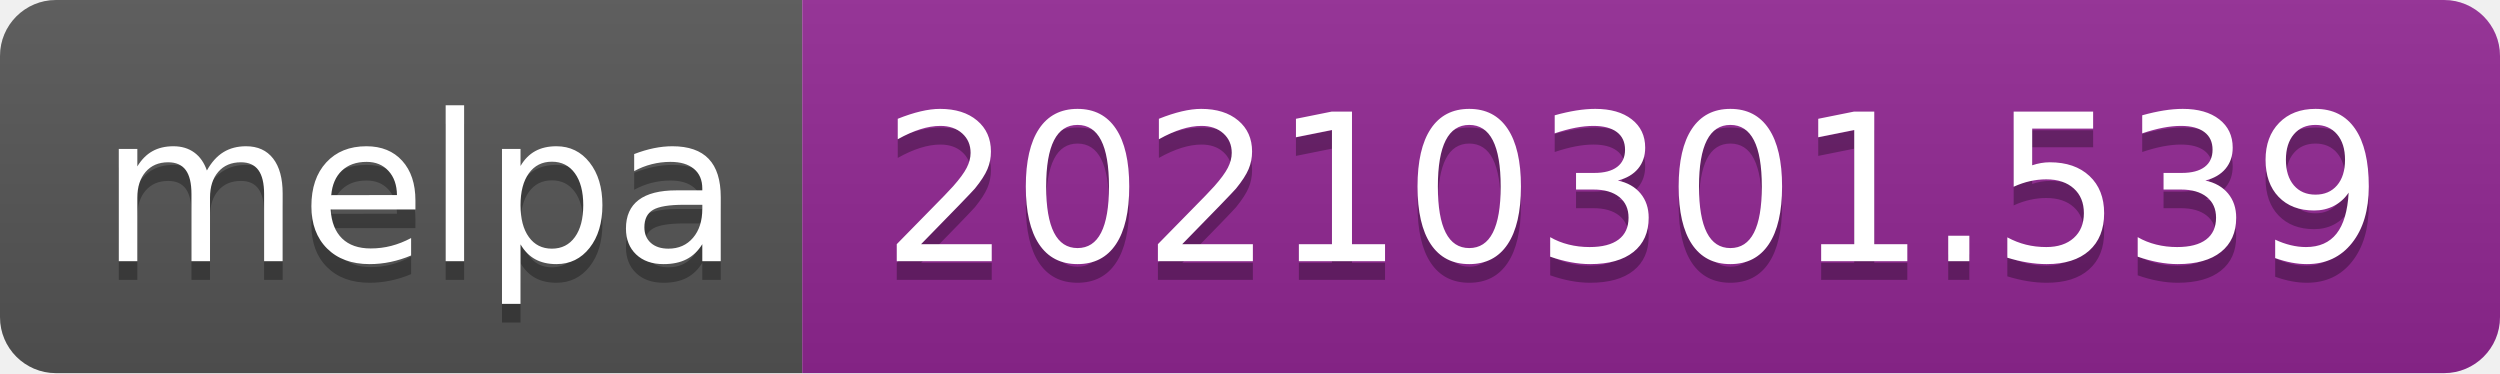
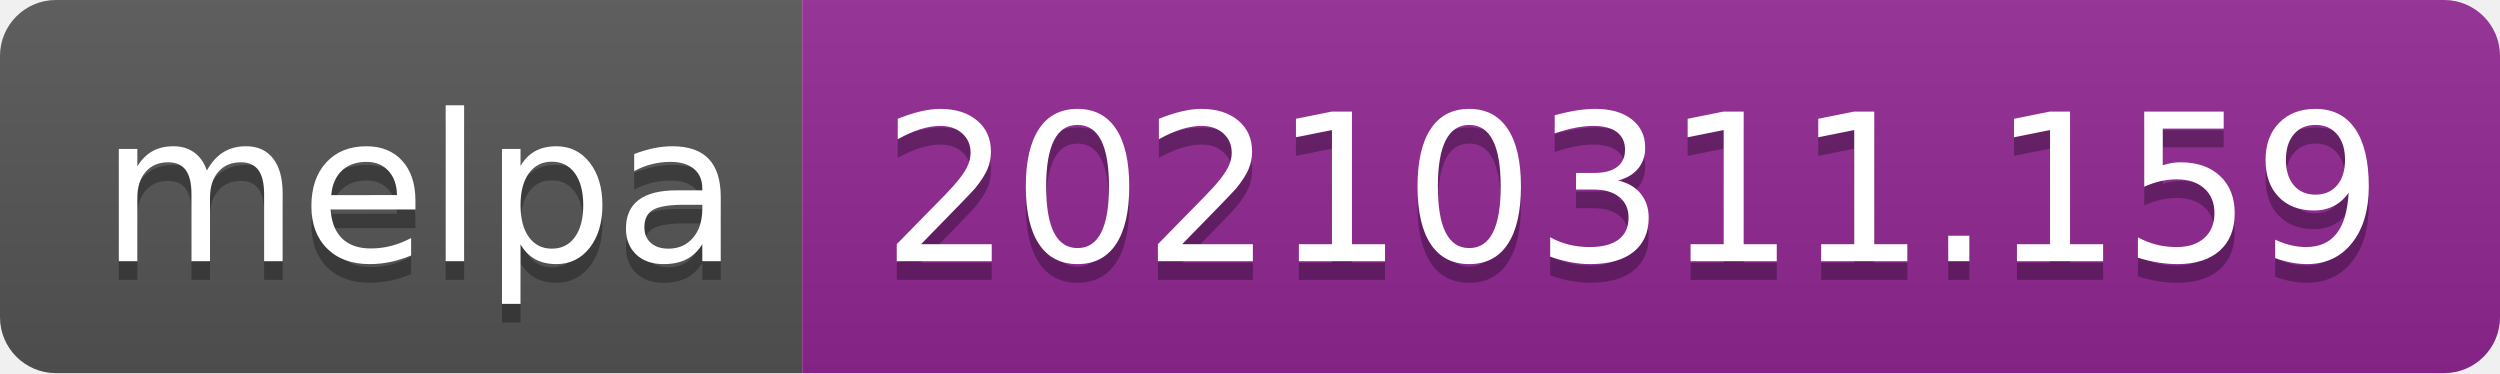
- <svg xmlns="http://www.w3.org/2000/svg" width="134" height="20" role="img" aria-label="melpa: 20210301.539">
+ <svg xmlns="http://www.w3.org/2000/svg" width="134" height="20" role="img" aria-label="melpa: 20210311.159">
  <linearGradient id="s" x2="0" y2="100%">
    <stop offset="0" stop-color="#bbb" stop-opacity=".1" />
    <stop offset="1" stop-opacity=".1" />
  </linearGradient>
  <clipPath id="r">
    <rect width="134" height="20" rx="3" fill="#fff" />
  </clipPath>
  <g clip-path="url(#r)">
    <rect width="43" height="20" fill="#555" />
    <rect x="43" width="91" height="20" fill="#922793" />
    <rect width="134" height="20" fill="url(#s)" />
  </g>
  <g fill="#fff" text-anchor="middle" font-family="Verdana,Geneva,DejaVu Sans,sans-serif" text-rendering="geometricPrecision" font-size="110">
    <text aria-hidden="true" x="225" y="150" fill="#010101" fill-opacity=".3" transform="scale(.1)" textLength="330">melpa</text>
    <text x="225" y="140" transform="scale(.1)" fill="#fff" textLength="330">melpa</text>
-     <text aria-hidden="true" x="875" y="150" fill="#010101" fill-opacity=".3" transform="scale(.1)" textLength="810">20210301.539</text>
-     <text x="875" y="140" transform="scale(.1)" fill="#fff" textLength="810">20210301.539</text>
+     <text aria-hidden="true" x="875" y="150" fill="#010101" fill-opacity=".3" transform="scale(.1)" textLength="810">20210311.159</text>
+     <text x="875" y="140" transform="scale(.1)" fill="#fff" textLength="810">20210311.159</text>
  </g>
</svg>
